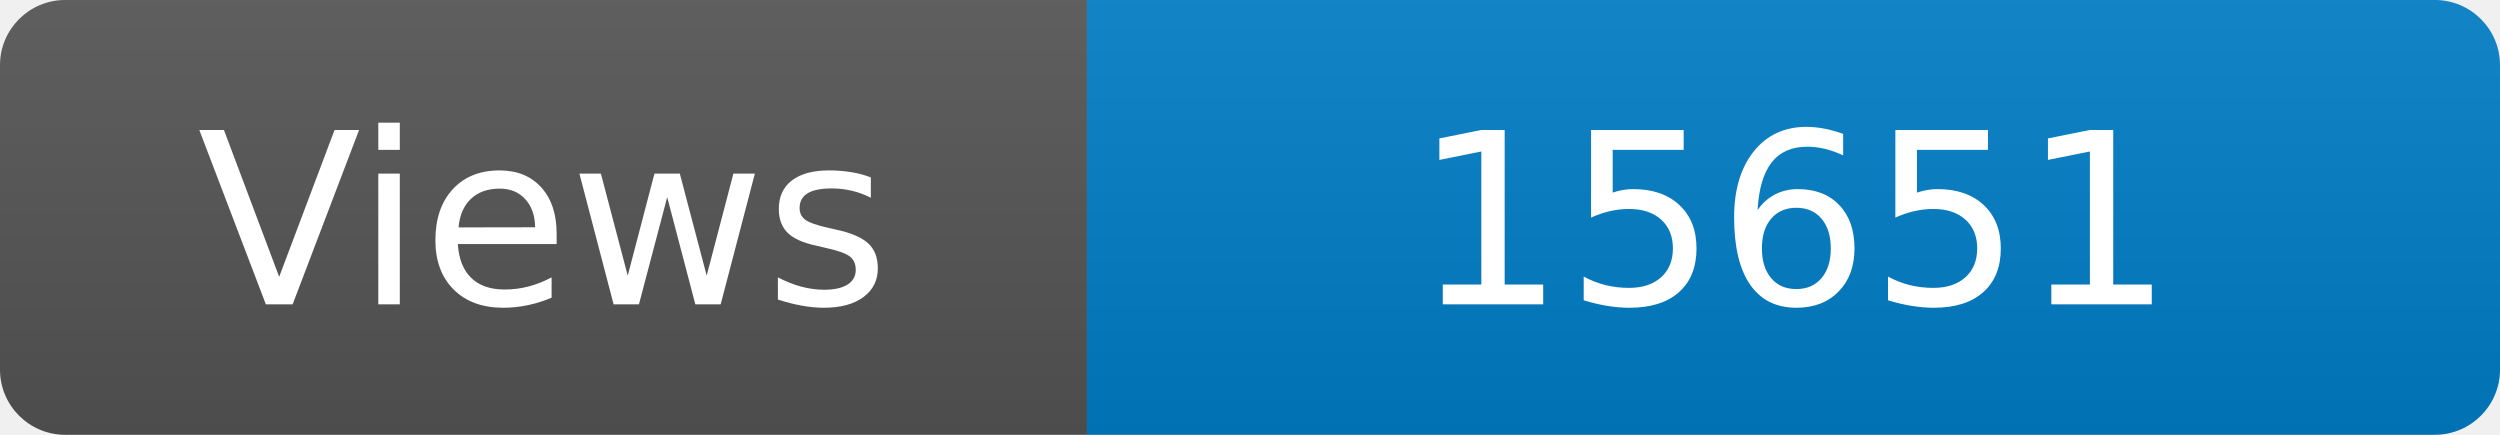
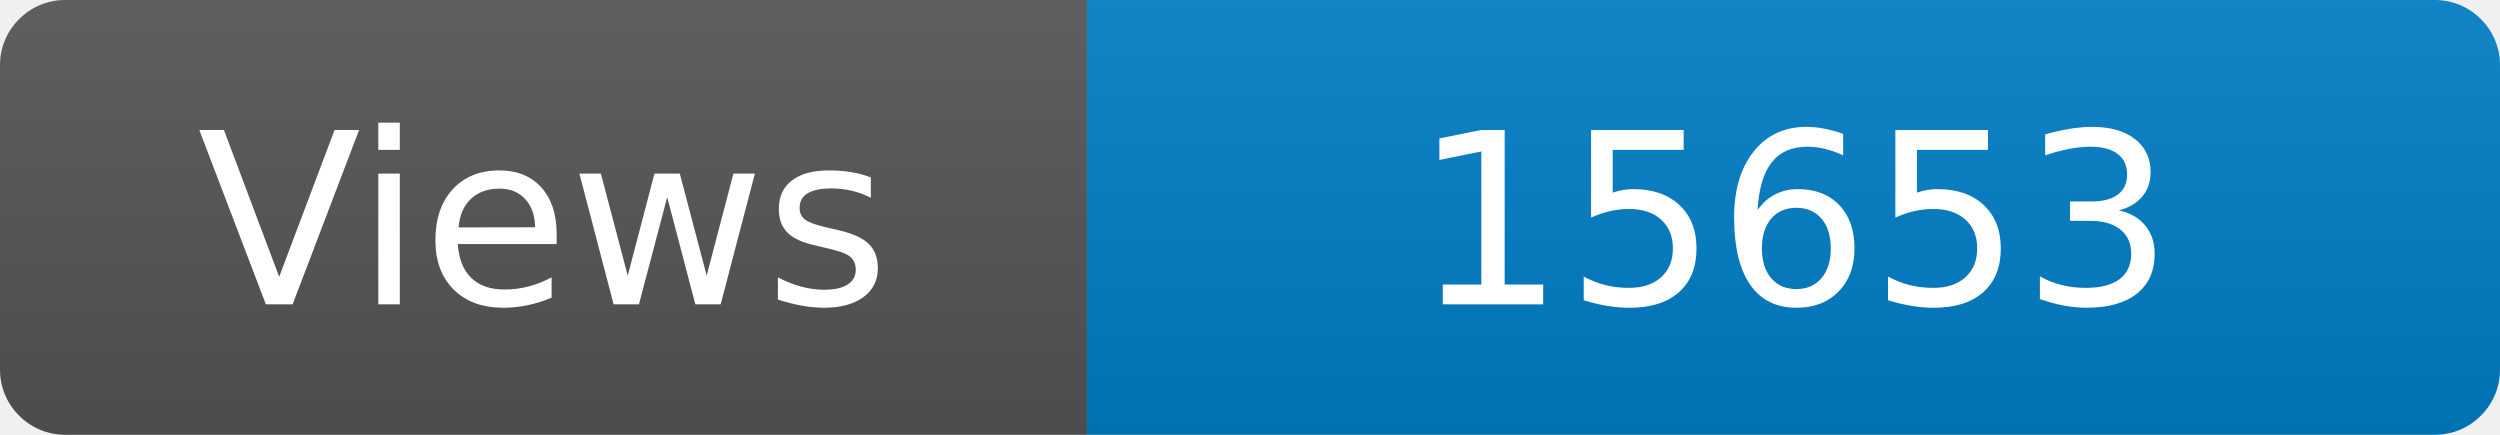
<svg xmlns="http://www.w3.org/2000/svg" width="115" height="20" role="img" aria-label="Maintained?: yes">
  <linearGradient id="s" x2="0" y2="100%">
    <stop offset="0" stop-color="#bbb" stop-opacity=".1" />
    <stop offset="1" stop-opacity=".1" />
  </linearGradient>
  <clipPath id="r">
    <rect width="115" height="20" rx="3" fill="#fff" />
  </clipPath>
  <g clip-path="url(#r)">
    <rect width="50" height="20" fill="#555" />
    <rect x="50" width="160" height="20" fill="#007ec6" />
    <rect width="115" height="20" fill="url(#s)" />
  </g>
  <g fill="#fff" text-anchor="middle" font-family="Verdana,Geneva,DejaVu Sans,sans-serif" font-size="110">
    <text x="250" y="140" transform="scale(.1)" fill="#fff">Views</text>
-     <text x="825" y="140" transform="scale(.1)" fill="#fff">15651</text>
+     <text x="825" y="140" transform="scale(.1)" fill="#fff">15653</text>
  </g>
</svg>
